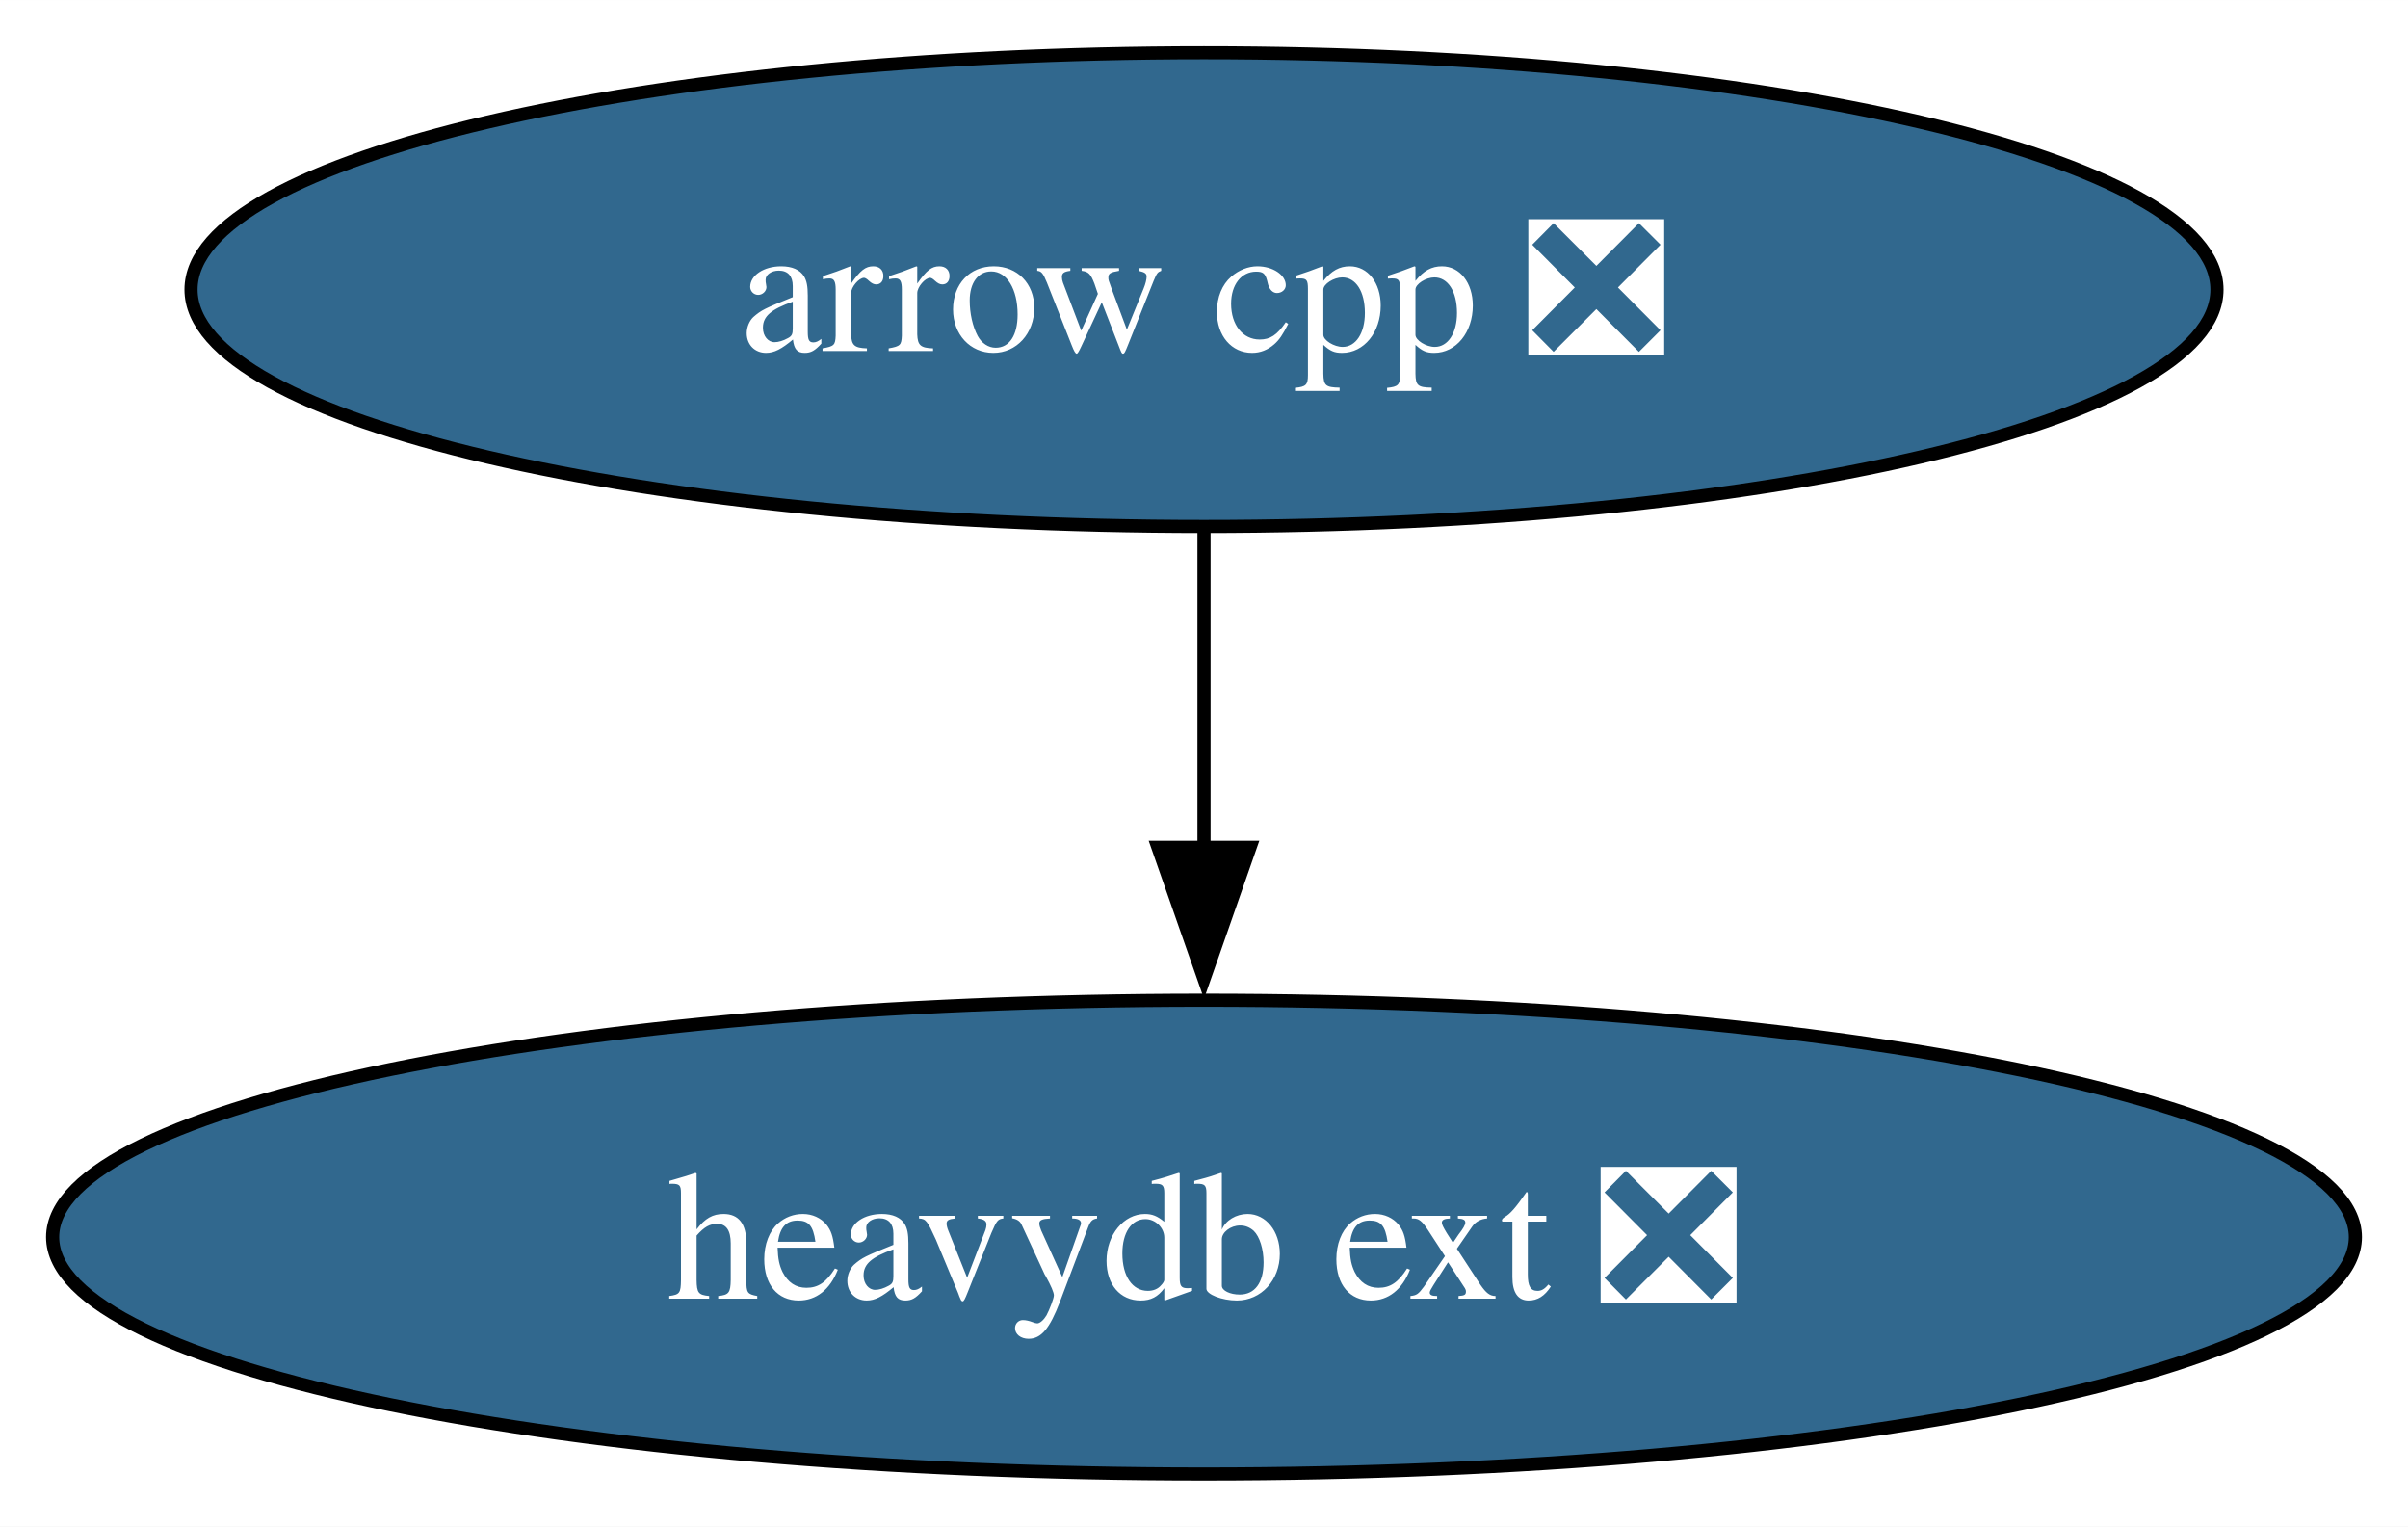
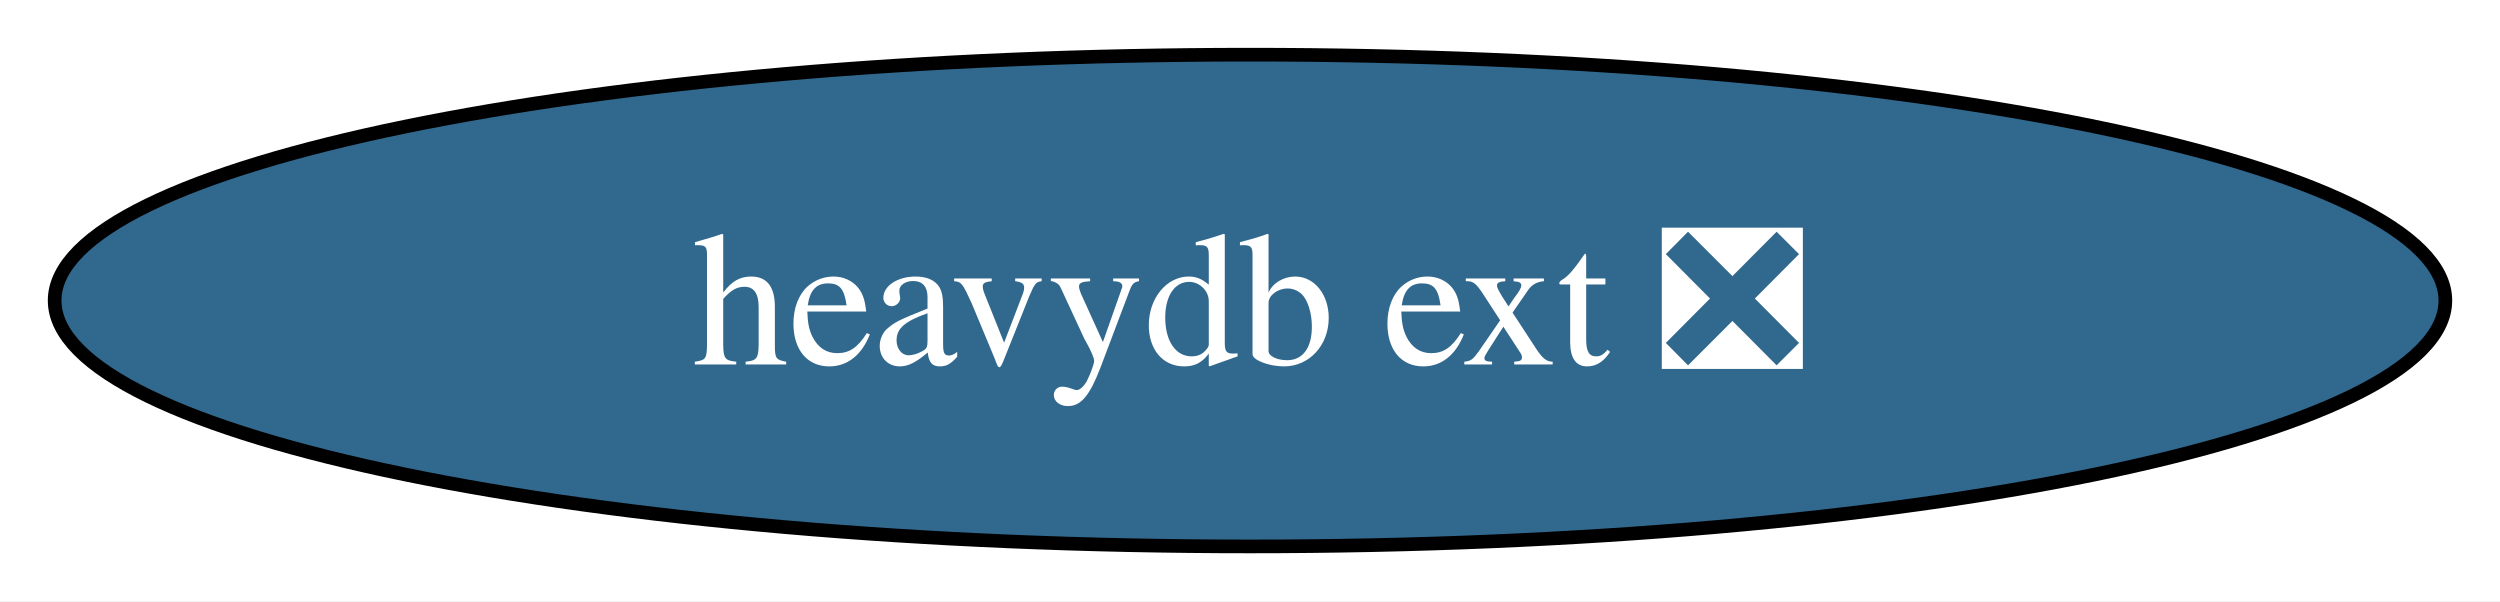
- <svg xmlns="http://www.w3.org/2000/svg" xmlns:xlink="http://www.w3.org/1999/xlink" width="183pt" height="116pt" viewBox="0.00 0.00 183.02 116.00">
-   <g id="graph0" class="graph" transform="scale(1 1) rotate(0) translate(4 112)">
-     <polygon fill="white" stroke="none" points="-4,4 -4,-112 179.02,-112 179.02,4 -4,4" />
+ <svg xmlns="http://www.w3.org/2000/svg" xmlns:xlink="http://www.w3.org/1999/xlink" width="183pt" height="44pt" viewBox="0.00 0.00 183.02 44.00">
+   <g id="graph0" class="graph" transform="scale(1 1) rotate(0) translate(4 40)">
+     <polygon fill="white" stroke="none" points="-4,4 -4,-40 179.02,-40 179.02,4 -4,4" />
    <g id="node1" class="node">
      <g id="a_node1">
-         <a xlink:href="https://github.com/conda-forge/arrow-cpp-feedstock/pull/1552" xlink:title="arrow cpp ❎">
-           <ellipse fill="#31688e" stroke="black" cx="87.51" cy="-90" rx="76.99" ry="18" />
-           <text text-anchor="middle" x="87.51" y="-85.33" font-family="Times,serif" font-size="14.00" fill="white">arrow cpp ❎</text>
-         </a>
-       </g>
-     </g>
-     <g id="node2" class="node">
-       <g id="a_node2">
        <a xlink:href="https://github.com/conda-forge/heavydb-ext-feedstock/pull/80" xlink:title="heavydb ext ❎">
          <ellipse fill="#31688e" stroke="black" cx="87.51" cy="-18" rx="87.51" ry="18" />
          <text text-anchor="middle" x="87.51" y="-13.32" font-family="Times,serif" font-size="14.00" fill="white">heavydb ext ❎</text>
        </a>
      </g>
    </g>
-     <g id="edge1" class="edge">
-       <path fill="none" stroke="black" d="M87.51,-71.7C87.51,-64.41 87.51,-55.73 87.51,-47.54" />
-       <polygon fill="black" stroke="black" points="91.01,-47.62 87.51,-37.62 84.01,-47.62 91.01,-47.62" />
-     </g>
  </g>
</svg>
